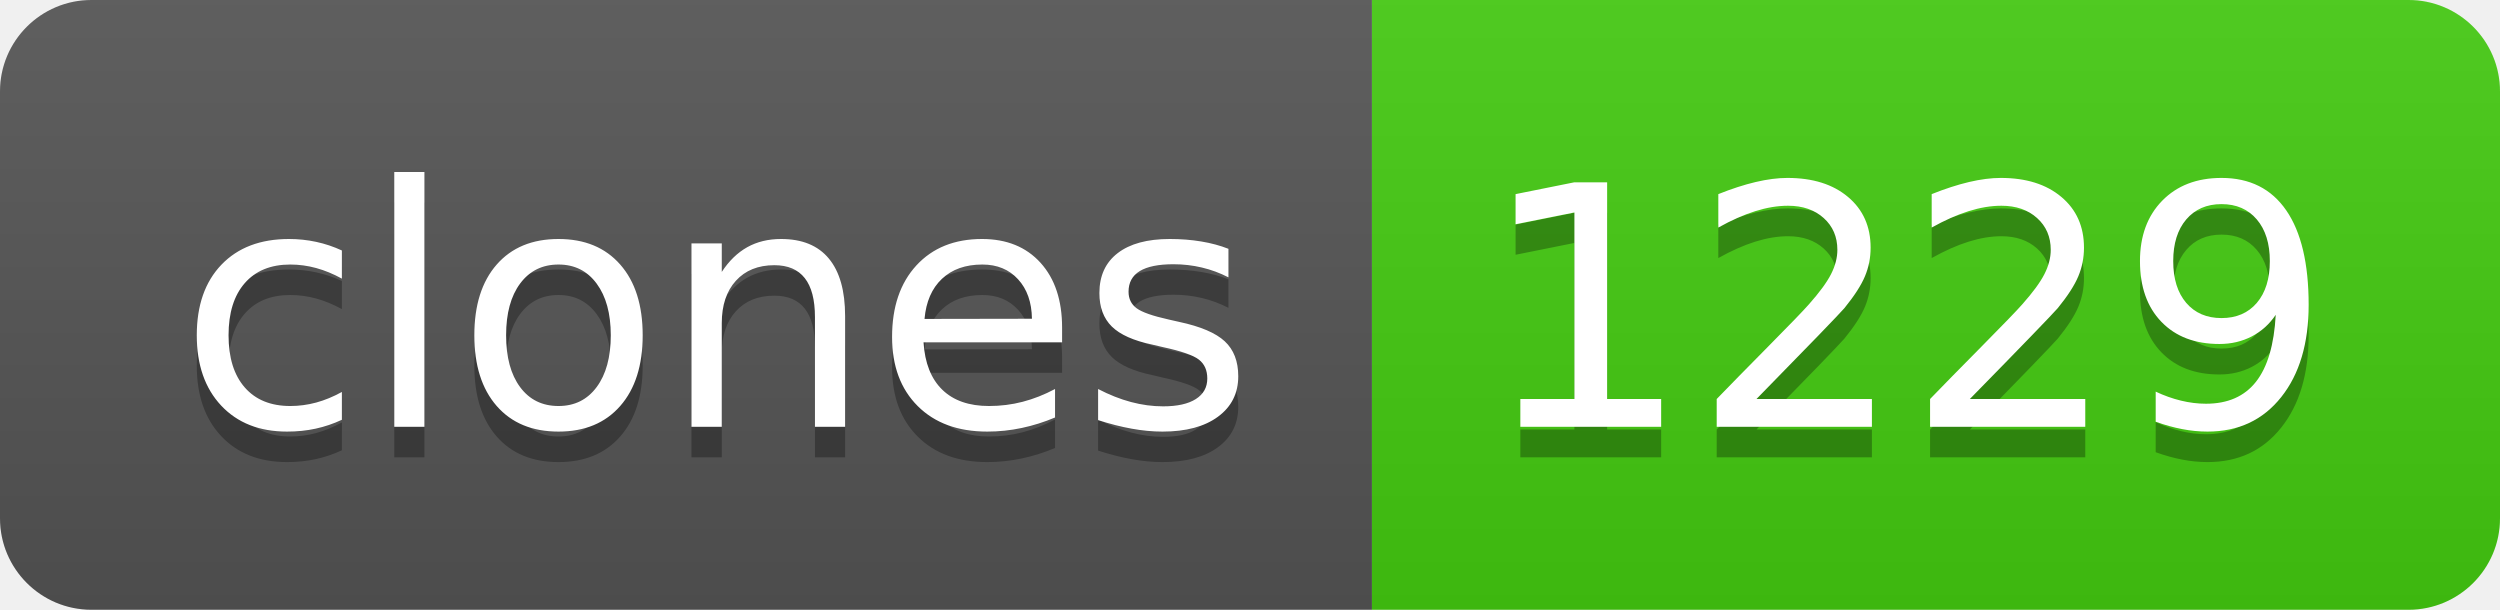
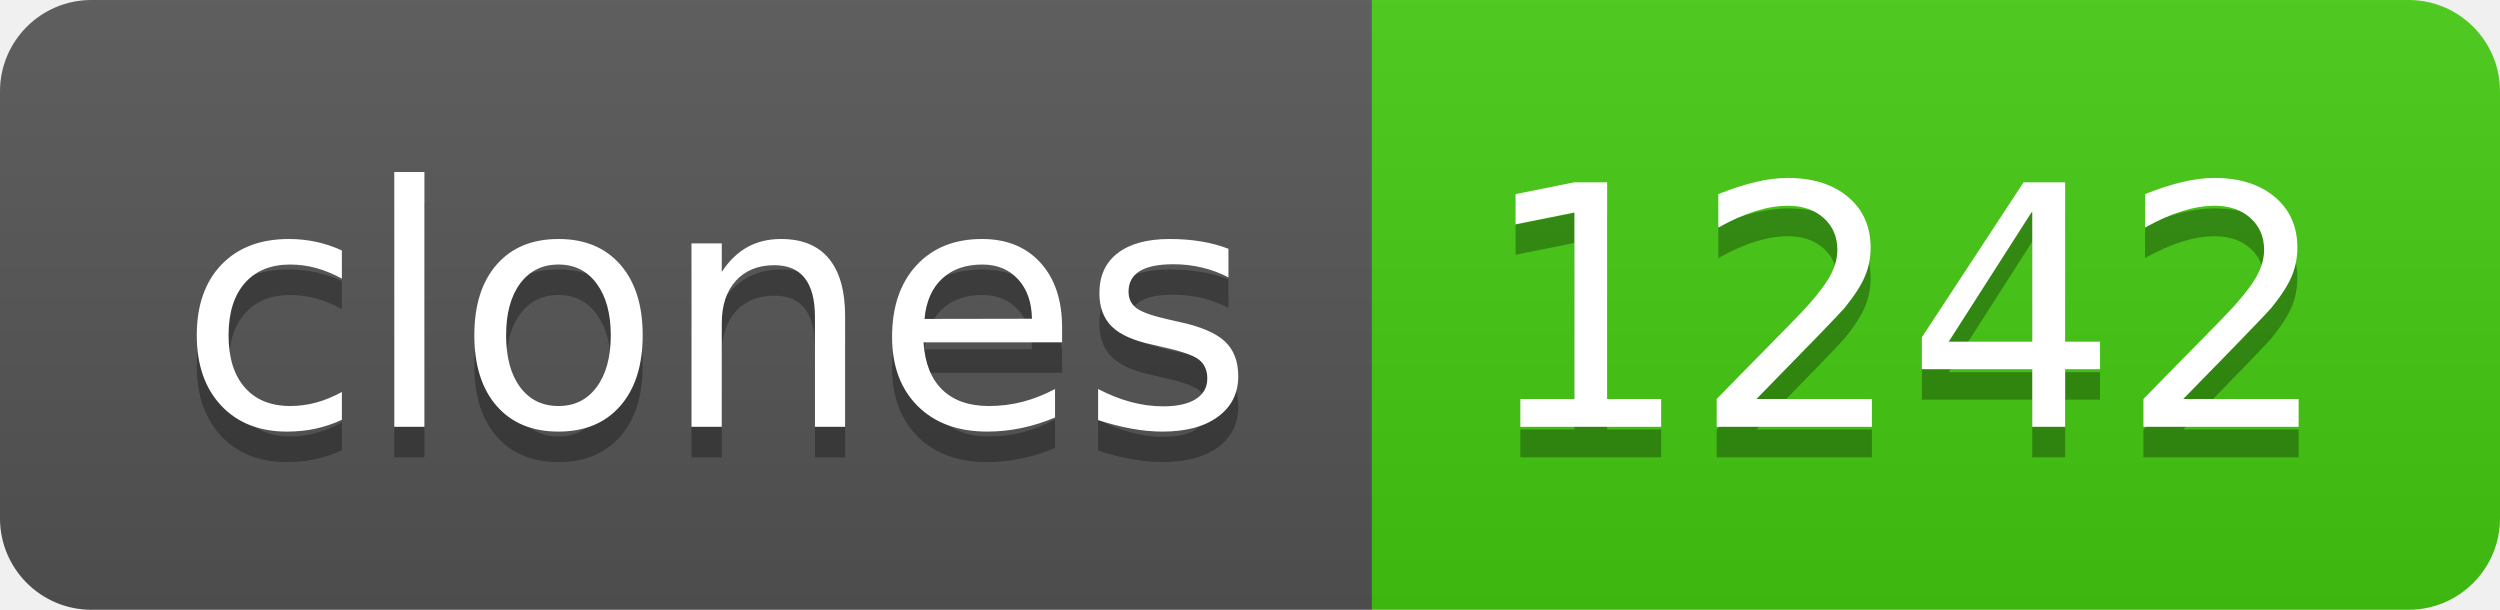
- <svg xmlns="http://www.w3.org/2000/svg" width="82" height="20" role="img" aria-label="clones: 1229">
+ <svg xmlns="http://www.w3.org/2000/svg" width="82" height="20" role="img" aria-label="clones: 1242">
  <linearGradient id="s" x2="0" y2="100%">
    <stop offset="0" stop-color="#bbb" stop-opacity=".1" />
    <stop offset="1" stop-opacity=".1" />
  </linearGradient>
  <clipPath id="r">
    <rect width="82" height="20" rx="3" fill="#fff" />
  </clipPath>
  <g clip-path="url(#r)">
    <rect width="45" height="20" fill="#555" />
    <rect x="45" width="37" height="20" fill="#4c1" />
    <rect width="82" height="20" fill="url(#s)" />
  </g>
  <g fill="#fff" text-anchor="middle" font-family="Verdana,Geneva,DejaVu Sans,sans-serif" text-rendering="geometricPrecision" font-size="110">
    <text aria-hidden="true" x="235" y="150" fill="#010101" fill-opacity=".3" transform="scale(.1)" textLength="350">clones</text>
    <text x="235" y="140" transform="scale(.1)" fill="#fff" textLength="350">clones</text>
-     <text aria-hidden="true" x="625" y="150" fill="#010101" fill-opacity=".3" transform="scale(.1)" textLength="270">1229</text>
-     <text x="625" y="140" transform="scale(.1)" fill="#fff" textLength="270">1229</text>
+     <text aria-hidden="true" x="625" y="150" fill="#010101" fill-opacity=".3" transform="scale(.1)" textLength="270">1242</text>
+     <text x="625" y="140" transform="scale(.1)" fill="#fff" textLength="270">1242</text>
  </g>
</svg>
